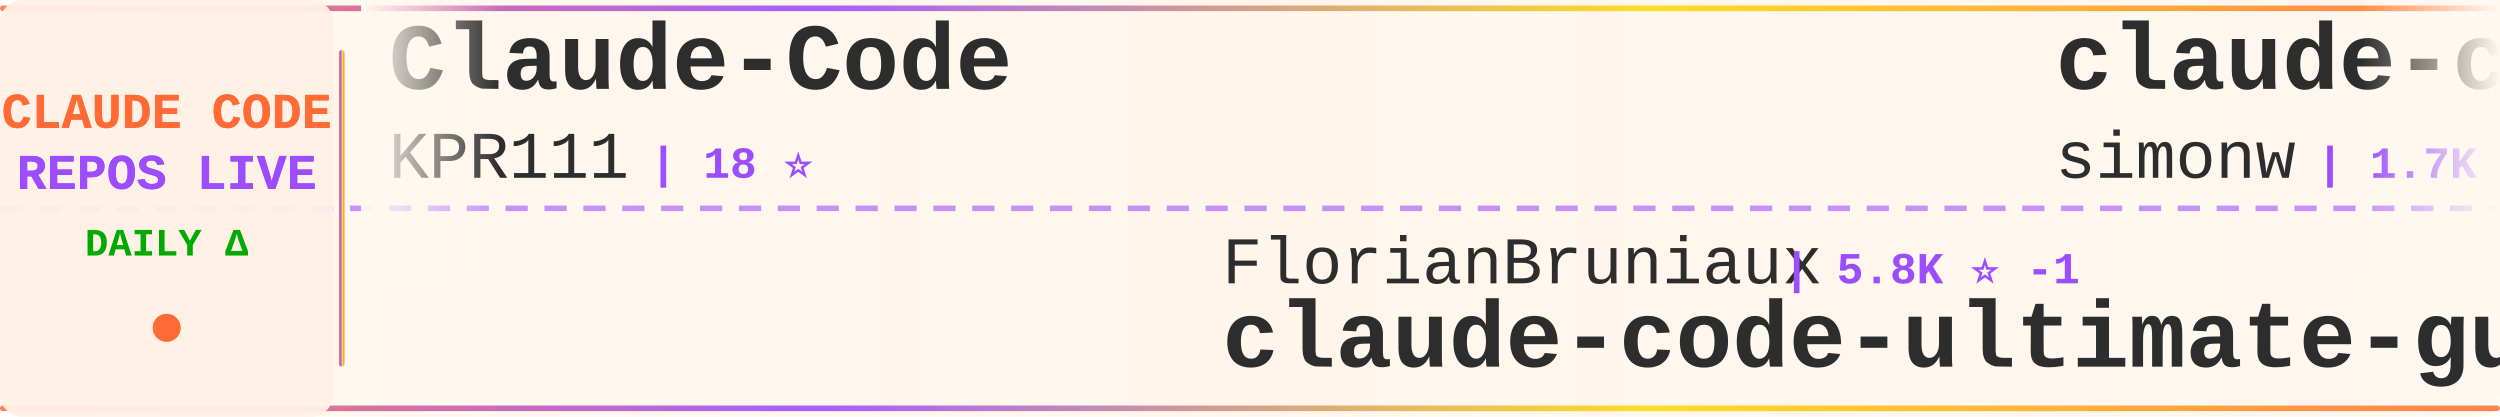
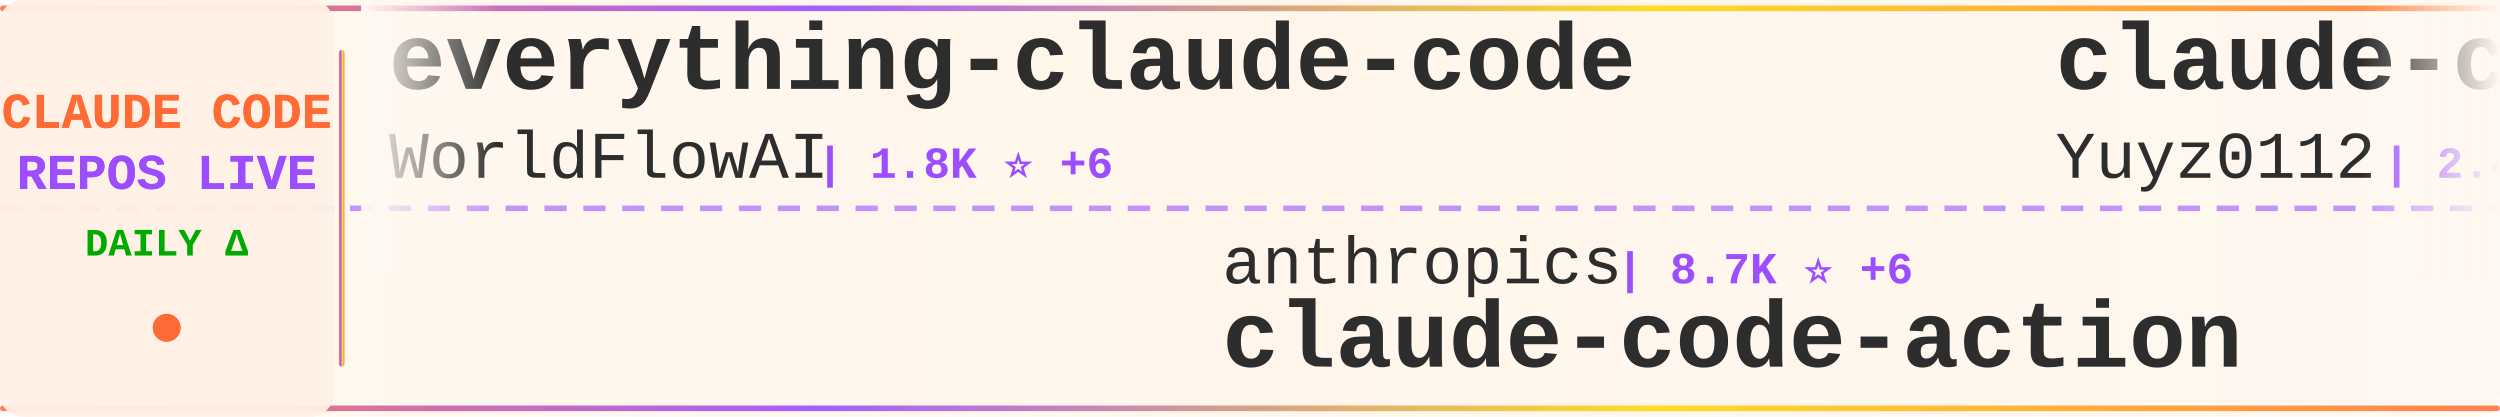
<svg xmlns="http://www.w3.org/2000/svg" width="900" height="150">
  <defs>
    <linearGradient id="tickerBg" x1="0%" y1="0%" x2="100%" y2="0%">
      <stop offset="0%" style="stop-color:#fff8f0;stop-opacity:0.98" />
      <stop offset="50%" style="stop-color:#fff5eb;stop-opacity:1" />
      <stop offset="100%" style="stop-color:#fff8f0;stop-opacity:0.98" />
    </linearGradient>
    <linearGradient id="borderGrad" x1="0%" y1="0%" x2="100%" y2="0%">
      <stop offset="0%" style="stop-color:#FF6B35;stop-opacity:0.85">
        <animate attributeName="stop-opacity" values="0.85;1;0.85" dur="2s" repeatCount="indefinite" />
      </stop>
      <stop offset="33%" style="stop-color:#9C4EFF;stop-opacity:0.9">
        <animate attributeName="stop-opacity" values="0.9;1;0.9" dur="2.2s" repeatCount="indefinite" />
      </stop>
      <stop offset="66%" style="stop-color:#FFD700;stop-opacity:0.85">
        <animate attributeName="stop-opacity" values="0.85;1;0.85" dur="1.8s" repeatCount="indefinite" />
      </stop>
      <stop offset="100%" style="stop-color:#FF6B35;stop-opacity:0.85">
        <animate attributeName="stop-opacity" values="0.85;1;0.85" dur="2s" repeatCount="indefinite" />
      </stop>
    </linearGradient>
    <filter id="textGlow">
      <feGaussianBlur stdDeviation="0.15" result="coloredBlur" />
      <feMerge>
        <feMergeNode in="coloredBlur" />
        <feMergeNode in="SourceGraphic" />
      </feMerge>
    </filter>
    <filter id="metricGlow">
      <feGaussianBlur stdDeviation="0.2" result="coloredBlur" />
      <feMerge>
        <feMergeNode in="coloredBlur" />
        <feMergeNode in="SourceGraphic" />
      </feMerge>
    </filter>
    <linearGradient id="leftFade" x1="0%" y1="0%" x2="100%" y2="0%">
      <stop offset="0%" style="stop-color:#fff8f0;stop-opacity:1" />
      <stop offset="100%" style="stop-color:#fff8f0;stop-opacity:0" />
    </linearGradient>
    <linearGradient id="rightFade" x1="0%" y1="0%" x2="100%" y2="0%">
      <stop offset="0%" style="stop-color:#fff8f0;stop-opacity:0" />
      <stop offset="100%" style="stop-color:#fff8f0;stop-opacity:1" />
    </linearGradient>
  </defs>
  <rect width="900" height="150" fill="url(#tickerBg)" rx="8" />
  <rect x="0" y="2" width="900" height="2" fill="url(#borderGrad)" rx="1" />
  <rect x="0" y="146" width="900" height="2" fill="url(#borderGrad)" rx="1" />
  <line x1="0" y1="75" x2="900" y2="75" stroke="#9C4EFF" stroke-width="2" stroke-dasharray="8 6" opacity="0.6" />
  <rect x="0" y="0" width="120" height="150" fill="#fff0e6" opacity="0.95" rx="8" />
  <text x="60" y="46" font-family="'Courier New', monospace" font-size="18" font-weight="bold" fill="#FF6B35" text-anchor="middle" filter="url(#textGlow)">
    CLAUDE CODE
  </text>
  <text x="60" y="68" font-family="'Courier New', monospace" font-size="18" font-weight="bold" fill="#9C4EFF" text-anchor="middle" filter="url(#textGlow)">
    REPOS LIVE
  </text>
  <text x="60" y="92" font-family="'Courier New', monospace" font-size="14" font-weight="bold" fill="#00aa00" text-anchor="middle">
    DAILY Δ
  </text>
  <circle cx="60" cy="118" r="5" fill="#FF6B35" filter="url(#metricGlow)">
    <animate attributeName="r" values="4;6;4" dur="1.5s" repeatCount="indefinite" />
    <animate attributeName="opacity" values="0.6;1;0.6" dur="1.5s" repeatCount="indefinite" />
  </circle>
  <rect x="122" y="18" width="2" height="114" fill="url(#borderGrad)" rx="1" />
  <clipPath id="tickerClip">
    <rect x="130" y="0" width="770" height="150" />
  </clipPath>
  <g clip-path="url(#tickerClip)">
    <g id="tickerItems">
      <animateTransform attributeName="transform" attributeType="XML" type="translate" from="0 0" to="-3000 0" dur="54s" repeatCount="indefinite" />
      <g transform="translate(0, 0)">
-         <text x="140" y="32" font-family="'Courier New', monospace" font-size="34" font-weight="bold" fill="#2d2d2d">Claude-Code</text>
-         <text x="140" y="64" font-family="'Courier New', monospace" font-size="24" font-weight="normal" fill="#2d2d2d" opacity="1.0">KPR111</text>
-         <text x="234" y="64" font-family="'Courier New', monospace" font-size="16" font-weight="bold" fill="#9C4EFF"> | 18 ⭐</text>
+         <text x="140" y="32" font-family="'Courier New', monospace" font-size="34" font-weight="bold" fill="#2d2d2d">everything-claude-code</text>
+         <text x="140" y="64" font-family="'Courier New', monospace" font-size="24" font-weight="normal" fill="#2d2d2d" opacity="1.0">WorldFlowAI</text>
+         <text x="294" y="64" font-family="'Courier New', monospace" font-size="16" font-weight="bold" fill="#9C4EFF"> | 1.8K ⭐ +6</text>
      </g>
      <g transform="translate(300, 0)">
-         <text x="140" y="102" font-family="'Courier New', monospace" font-size="24" font-weight="normal" fill="#2d2d2d" opacity="1.0">FlorianBruniaux</text>
-         <text x="342" y="102" font-family="'Courier New', monospace" font-size="16" font-weight="bold" fill="#9C4EFF"> | 5.8K ⭐ -1</text>
-         <text x="140" y="132" font-family="'Courier New', monospace" font-size="34" font-weight="bold" fill="#2d2d2d">claude-code-ultimate-gui...</text>
+         <text x="140" y="102" font-family="'Courier New', monospace" font-size="24" font-weight="normal" fill="#2d2d2d" opacity="1.0">anthropics</text>
+         <text x="282" y="102" font-family="'Courier New', monospace" font-size="16" font-weight="bold" fill="#9C4EFF"> | 8.7K ⭐ +6</text>
+         <text x="140" y="132" font-family="'Courier New', monospace" font-size="34" font-weight="bold" fill="#2d2d2d">claude-code-action</text>
      </g>
      <g transform="translate(600, 0)">
-         <text x="140" y="32" font-family="'Courier New', monospace" font-size="34" font-weight="bold" fill="#2d2d2d">claude-code-transcripts</text>
-         <text x="140" y="64" font-family="'Courier New', monospace" font-size="24" font-weight="normal" fill="#2d2d2d" opacity="1.0">simonw</text>
-         <text x="234" y="64" font-family="'Courier New', monospace" font-size="16" font-weight="bold" fill="#9C4EFF"> | 1.7K ⭐</text>
+         <text x="140" y="32" font-family="'Courier New', monospace" font-size="34" font-weight="bold" fill="#2d2d2d">claude-code-reverse</text>
+         <text x="140" y="64" font-family="'Courier New', monospace" font-size="24" font-weight="normal" fill="#2d2d2d" opacity="1.0">Yuyz0112</text>
+         <text x="258" y="64" font-family="'Courier New', monospace" font-size="16" font-weight="bold" fill="#9C4EFF"> | 2.4K ⭐</text>
      </g>
      <g transform="translate(900, 0)">
-         <text x="140" y="102" font-family="'Courier New', monospace" font-size="24" font-weight="normal" fill="#2d2d2d" opacity="1.0">Chachamaru127</text>
-         <text x="318" y="102" font-family="'Courier New', monospace" font-size="16" font-weight="bold" fill="#9C4EFF"> | 3.1K ⭐ -1</text>
-         <text x="140" y="132" font-family="'Courier New', monospace" font-size="34" font-weight="bold" fill="#2d2d2d">claude-code-harness</text>
+         <text x="140" y="102" font-family="'Courier New', monospace" font-size="24" font-weight="normal" fill="#2d2d2d" opacity="1.0">centminmod</text>
+         <text x="282" y="102" font-family="'Courier New', monospace" font-size="16" font-weight="bold" fill="#9C4EFF"> | 2.6K ⭐</text>
+         <text x="140" y="132" font-family="'Courier New', monospace" font-size="34" font-weight="bold" fill="#2d2d2d">my-claude-code-setup</text>
      </g>
      <g transform="translate(1200, 0)">
-         <text x="140" y="32" font-family="'Courier New', monospace" font-size="34" font-weight="bold" fill="#2d2d2d">claude-code-cheat-sheet</text>
-         <text x="140" y="64" font-family="'Courier New', monospace" font-size="24" font-weight="normal" fill="#2d2d2d" opacity="1.0">Njengah</text>
-         <text x="246" y="64" font-family="'Courier New', monospace" font-size="16" font-weight="bold" fill="#9C4EFF"> | 1.9K ⭐ +1</text>
+         <text x="140" y="32" font-family="'Courier New', monospace" font-size="34" font-weight="bold" fill="#2d2d2d">claude-code-source</text>
+         <text x="140" y="64" font-family="'Courier New', monospace" font-size="24" font-weight="normal" fill="#2d2d2d" opacity="1.0">AprilNEA</text>
+         <text x="258" y="64" font-family="'Courier New', monospace" font-size="16" font-weight="bold" fill="#9C4EFF"> | 391 ⭐</text>
      </g>
      <g transform="translate(1500, 0)">
-         <text x="140" y="102" font-family="'Courier New', monospace" font-size="24" font-weight="normal" fill="#2d2d2d" opacity="1.0">guanshan</text>
-         <text x="258" y="102" font-family="'Courier New', monospace" font-size="16" font-weight="bold" fill="#9C4EFF"> | 61 ⭐</text>
-         <text x="140" y="132" font-family="'Courier New', monospace" font-size="34" font-weight="bold" fill="#2d2d2d">ClaudeCode</text>
+         <text x="140" y="102" font-family="'Courier New', monospace" font-size="24" font-weight="normal" fill="#2d2d2d" opacity="1.0">davila7</text>
+         <text x="246" y="102" font-family="'Courier New', monospace" font-size="16" font-weight="bold" fill="#9C4EFF"> | 30.4K ⭐ +3</text>
+         <text x="140" y="132" font-family="'Courier New', monospace" font-size="34" font-weight="bold" fill="#2d2d2d">claude-code-templates</text>
      </g>
      <g transform="translate(1800, 0)">
-         <text x="140" y="32" font-family="'Courier New', monospace" font-size="34" font-weight="bold" fill="#2d2d2d">awesome-claude-code</text>
-         <text x="140" y="64" font-family="'Courier New', monospace" font-size="24" font-weight="normal" fill="#2d2d2d" opacity="1.0">jqueryscript</text>
-         <text x="306" y="64" font-family="'Courier New', monospace" font-size="16" font-weight="bold" fill="#9C4EFF"> | 505 ⭐</text>
+         <text x="140" y="32" font-family="'Courier New', monospace" font-size="34" font-weight="bold" fill="#2d2d2d">claude-code-webui</text>
+         <text x="140" y="64" font-family="'Courier New', monospace" font-size="24" font-weight="normal" fill="#2d2d2d" opacity="1.0">sugyan</text>
+         <text x="234" y="64" font-family="'Courier New', monospace" font-size="16" font-weight="bold" fill="#9C4EFF"> | 1.1K ⭐</text>
      </g>
      <g transform="translate(2100, 0)">
-         <text x="140" y="102" font-family="'Courier New', monospace" font-size="24" font-weight="normal" fill="#2d2d2d" opacity="1.0">huangserva</text>
-         <text x="282" y="102" font-family="'Courier New', monospace" font-size="16" font-weight="bold" fill="#9C4EFF"> | 626 ⭐</text>
-         <text x="140" y="132" font-family="'Courier New', monospace" font-size="34" font-weight="bold" fill="#2d2d2d">claude-code-cli</text>
+         <text x="140" y="102" font-family="'Courier New', monospace" font-size="24" font-weight="normal" fill="#2d2d2d" opacity="1.0">simonw</text>
+         <text x="234" y="102" font-family="'Courier New', monospace" font-size="16" font-weight="bold" fill="#9C4EFF"> | 1.7K ⭐</text>
+         <text x="140" y="132" font-family="'Courier New', monospace" font-size="34" font-weight="bold" fill="#2d2d2d">claude-code-transcripts</text>
      </g>
      <g transform="translate(2400, 0)">
-         <text x="140" y="32" font-family="'Courier New', monospace" font-size="34" font-weight="bold" fill="#2d2d2d">awesome-claude-code-plug...</text>
-         <text x="140" y="64" font-family="'Courier New', monospace" font-size="24" font-weight="normal" fill="#2d2d2d" opacity="1.0">ccplugins</text>
-         <text x="270" y="64" font-family="'Courier New', monospace" font-size="16" font-weight="bold" fill="#9C4EFF"> | 924 ⭐</text>
+         <text x="140" y="32" font-family="'Courier New', monospace" font-size="34" font-weight="bold" fill="#2d2d2d">claude-code-source</text>
+         <text x="140" y="64" font-family="'Courier New', monospace" font-size="24" font-weight="normal" fill="#2d2d2d" opacity="1.0">hangsman</text>
+         <text x="258" y="64" font-family="'Courier New', monospace" font-size="16" font-weight="bold" fill="#9C4EFF"> | 791 ⭐</text>
      </g>
      <g transform="translate(2700, 0)">
        <text x="140" y="102" font-family="'Courier New', monospace" font-size="24" font-weight="normal" fill="#2d2d2d" opacity="1.0">wanshuiyin</text>
-         <text x="282" y="102" font-family="'Courier New', monospace" font-size="16" font-weight="bold" fill="#9C4EFF"> | 15.4K ⭐ +3</text>
+         <text x="282" y="102" font-family="'Courier New', monospace" font-size="16" font-weight="bold" fill="#9C4EFF"> | 15.4K ⭐ +17</text>
        <text x="140" y="132" font-family="'Courier New', monospace" font-size="34" font-weight="bold" fill="#2d2d2d">Auto-claude-code-researc...</text>
      </g>
      <g transform="translate(3000, 0)">
-         <text x="140" y="32" font-family="'Courier New', monospace" font-size="34" font-weight="bold" fill="#2d2d2d">Claude-Code</text>
-         <text x="140" y="64" font-family="'Courier New', monospace" font-size="24" font-weight="normal" fill="#2d2d2d" opacity="1.0">KPR111</text>
-         <text x="234" y="64" font-family="'Courier New', monospace" font-size="16" font-weight="bold" fill="#9C4EFF"> | 18 ⭐</text>
+         <text x="140" y="32" font-family="'Courier New', monospace" font-size="34" font-weight="bold" fill="#2d2d2d">everything-claude-code</text>
+         <text x="140" y="64" font-family="'Courier New', monospace" font-size="24" font-weight="normal" fill="#2d2d2d" opacity="1.0">WorldFlowAI</text>
+         <text x="294" y="64" font-family="'Courier New', monospace" font-size="16" font-weight="bold" fill="#9C4EFF"> | 1.8K ⭐ +6</text>
      </g>
      <g transform="translate(3300, 0)">
-         <text x="140" y="102" font-family="'Courier New', monospace" font-size="24" font-weight="normal" fill="#2d2d2d" opacity="1.0">FlorianBruniaux</text>
-         <text x="342" y="102" font-family="'Courier New', monospace" font-size="16" font-weight="bold" fill="#9C4EFF"> | 5.8K ⭐ -1</text>
-         <text x="140" y="132" font-family="'Courier New', monospace" font-size="34" font-weight="bold" fill="#2d2d2d">claude-code-ultimate-gui...</text>
+         <text x="140" y="102" font-family="'Courier New', monospace" font-size="24" font-weight="normal" fill="#2d2d2d" opacity="1.0">anthropics</text>
+         <text x="282" y="102" font-family="'Courier New', monospace" font-size="16" font-weight="bold" fill="#9C4EFF"> | 8.7K ⭐ +6</text>
+         <text x="140" y="132" font-family="'Courier New', monospace" font-size="34" font-weight="bold" fill="#2d2d2d">claude-code-action</text>
      </g>
      <g transform="translate(3600, 0)">
-         <text x="140" y="32" font-family="'Courier New', monospace" font-size="34" font-weight="bold" fill="#2d2d2d">claude-code-transcripts</text>
-         <text x="140" y="64" font-family="'Courier New', monospace" font-size="24" font-weight="normal" fill="#2d2d2d" opacity="1.0">simonw</text>
-         <text x="234" y="64" font-family="'Courier New', monospace" font-size="16" font-weight="bold" fill="#9C4EFF"> | 1.7K ⭐</text>
+         <text x="140" y="32" font-family="'Courier New', monospace" font-size="34" font-weight="bold" fill="#2d2d2d">claude-code-reverse</text>
+         <text x="140" y="64" font-family="'Courier New', monospace" font-size="24" font-weight="normal" fill="#2d2d2d" opacity="1.0">Yuyz0112</text>
+         <text x="258" y="64" font-family="'Courier New', monospace" font-size="16" font-weight="bold" fill="#9C4EFF"> | 2.4K ⭐</text>
      </g>
      <g transform="translate(3900, 0)">
-         <text x="140" y="102" font-family="'Courier New', monospace" font-size="24" font-weight="normal" fill="#2d2d2d" opacity="1.0">Chachamaru127</text>
-         <text x="318" y="102" font-family="'Courier New', monospace" font-size="16" font-weight="bold" fill="#9C4EFF"> | 3.1K ⭐ -1</text>
-         <text x="140" y="132" font-family="'Courier New', monospace" font-size="34" font-weight="bold" fill="#2d2d2d">claude-code-harness</text>
+         <text x="140" y="102" font-family="'Courier New', monospace" font-size="24" font-weight="normal" fill="#2d2d2d" opacity="1.0">centminmod</text>
+         <text x="282" y="102" font-family="'Courier New', monospace" font-size="16" font-weight="bold" fill="#9C4EFF"> | 2.6K ⭐</text>
+         <text x="140" y="132" font-family="'Courier New', monospace" font-size="34" font-weight="bold" fill="#2d2d2d">my-claude-code-setup</text>
      </g>
    </g>
  </g>
  <rect x="130" y="0" width="50" height="100" fill="url(#leftFade)" />
  <rect x="850" y="0" width="50" height="100" fill="url(#rightFade)" />
</svg>
